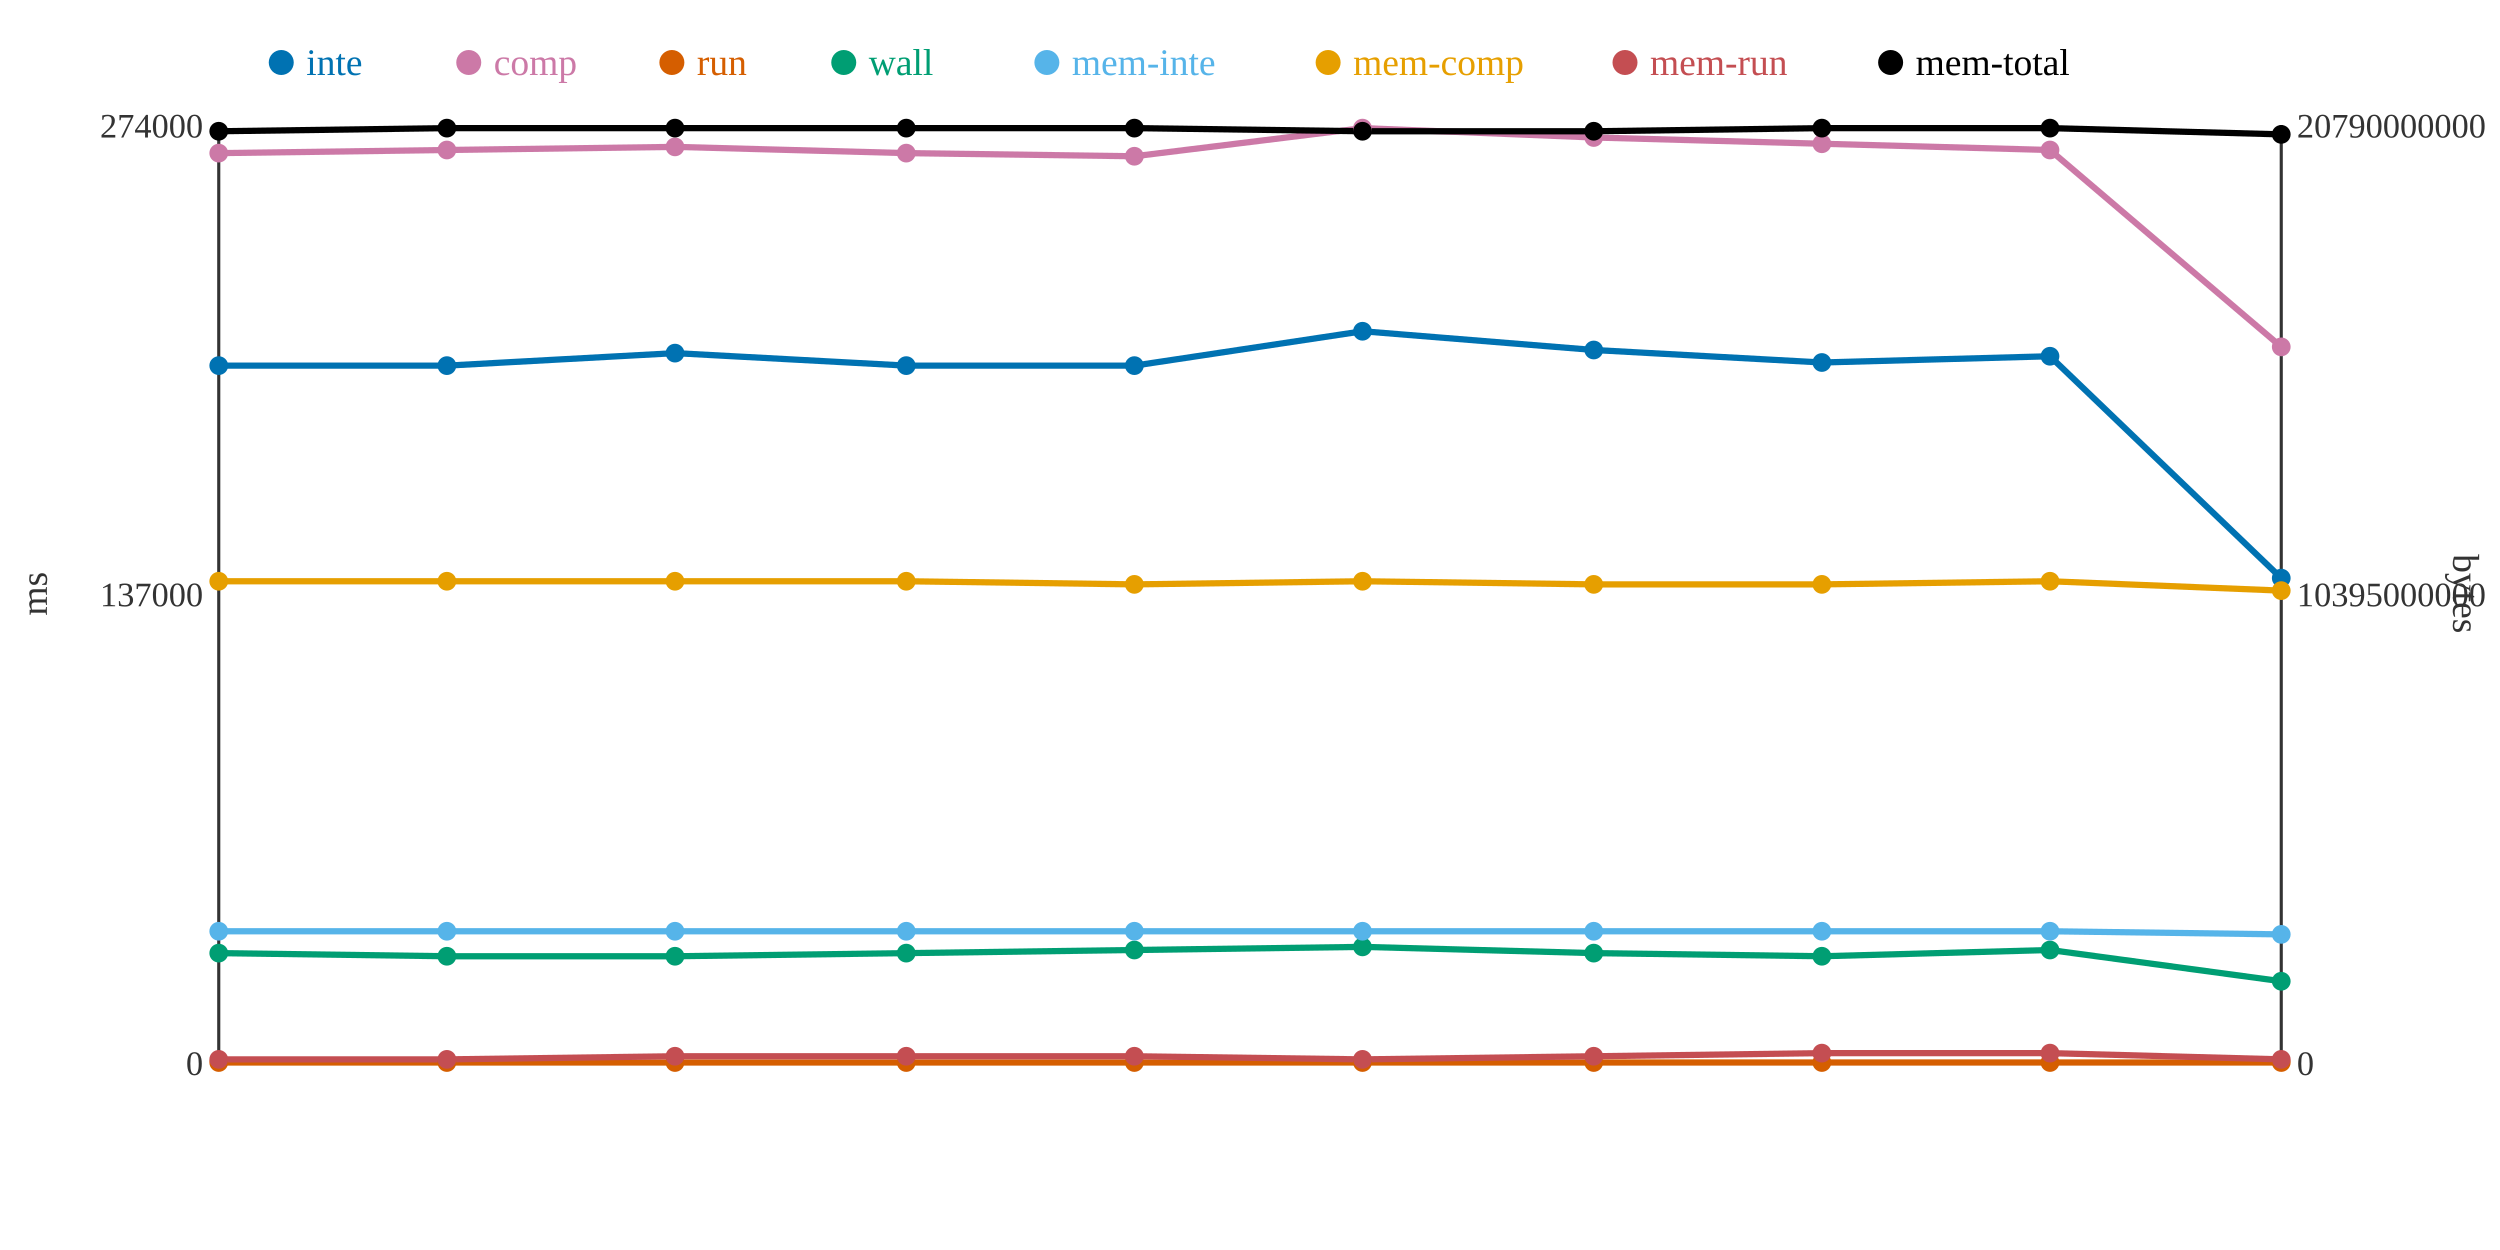
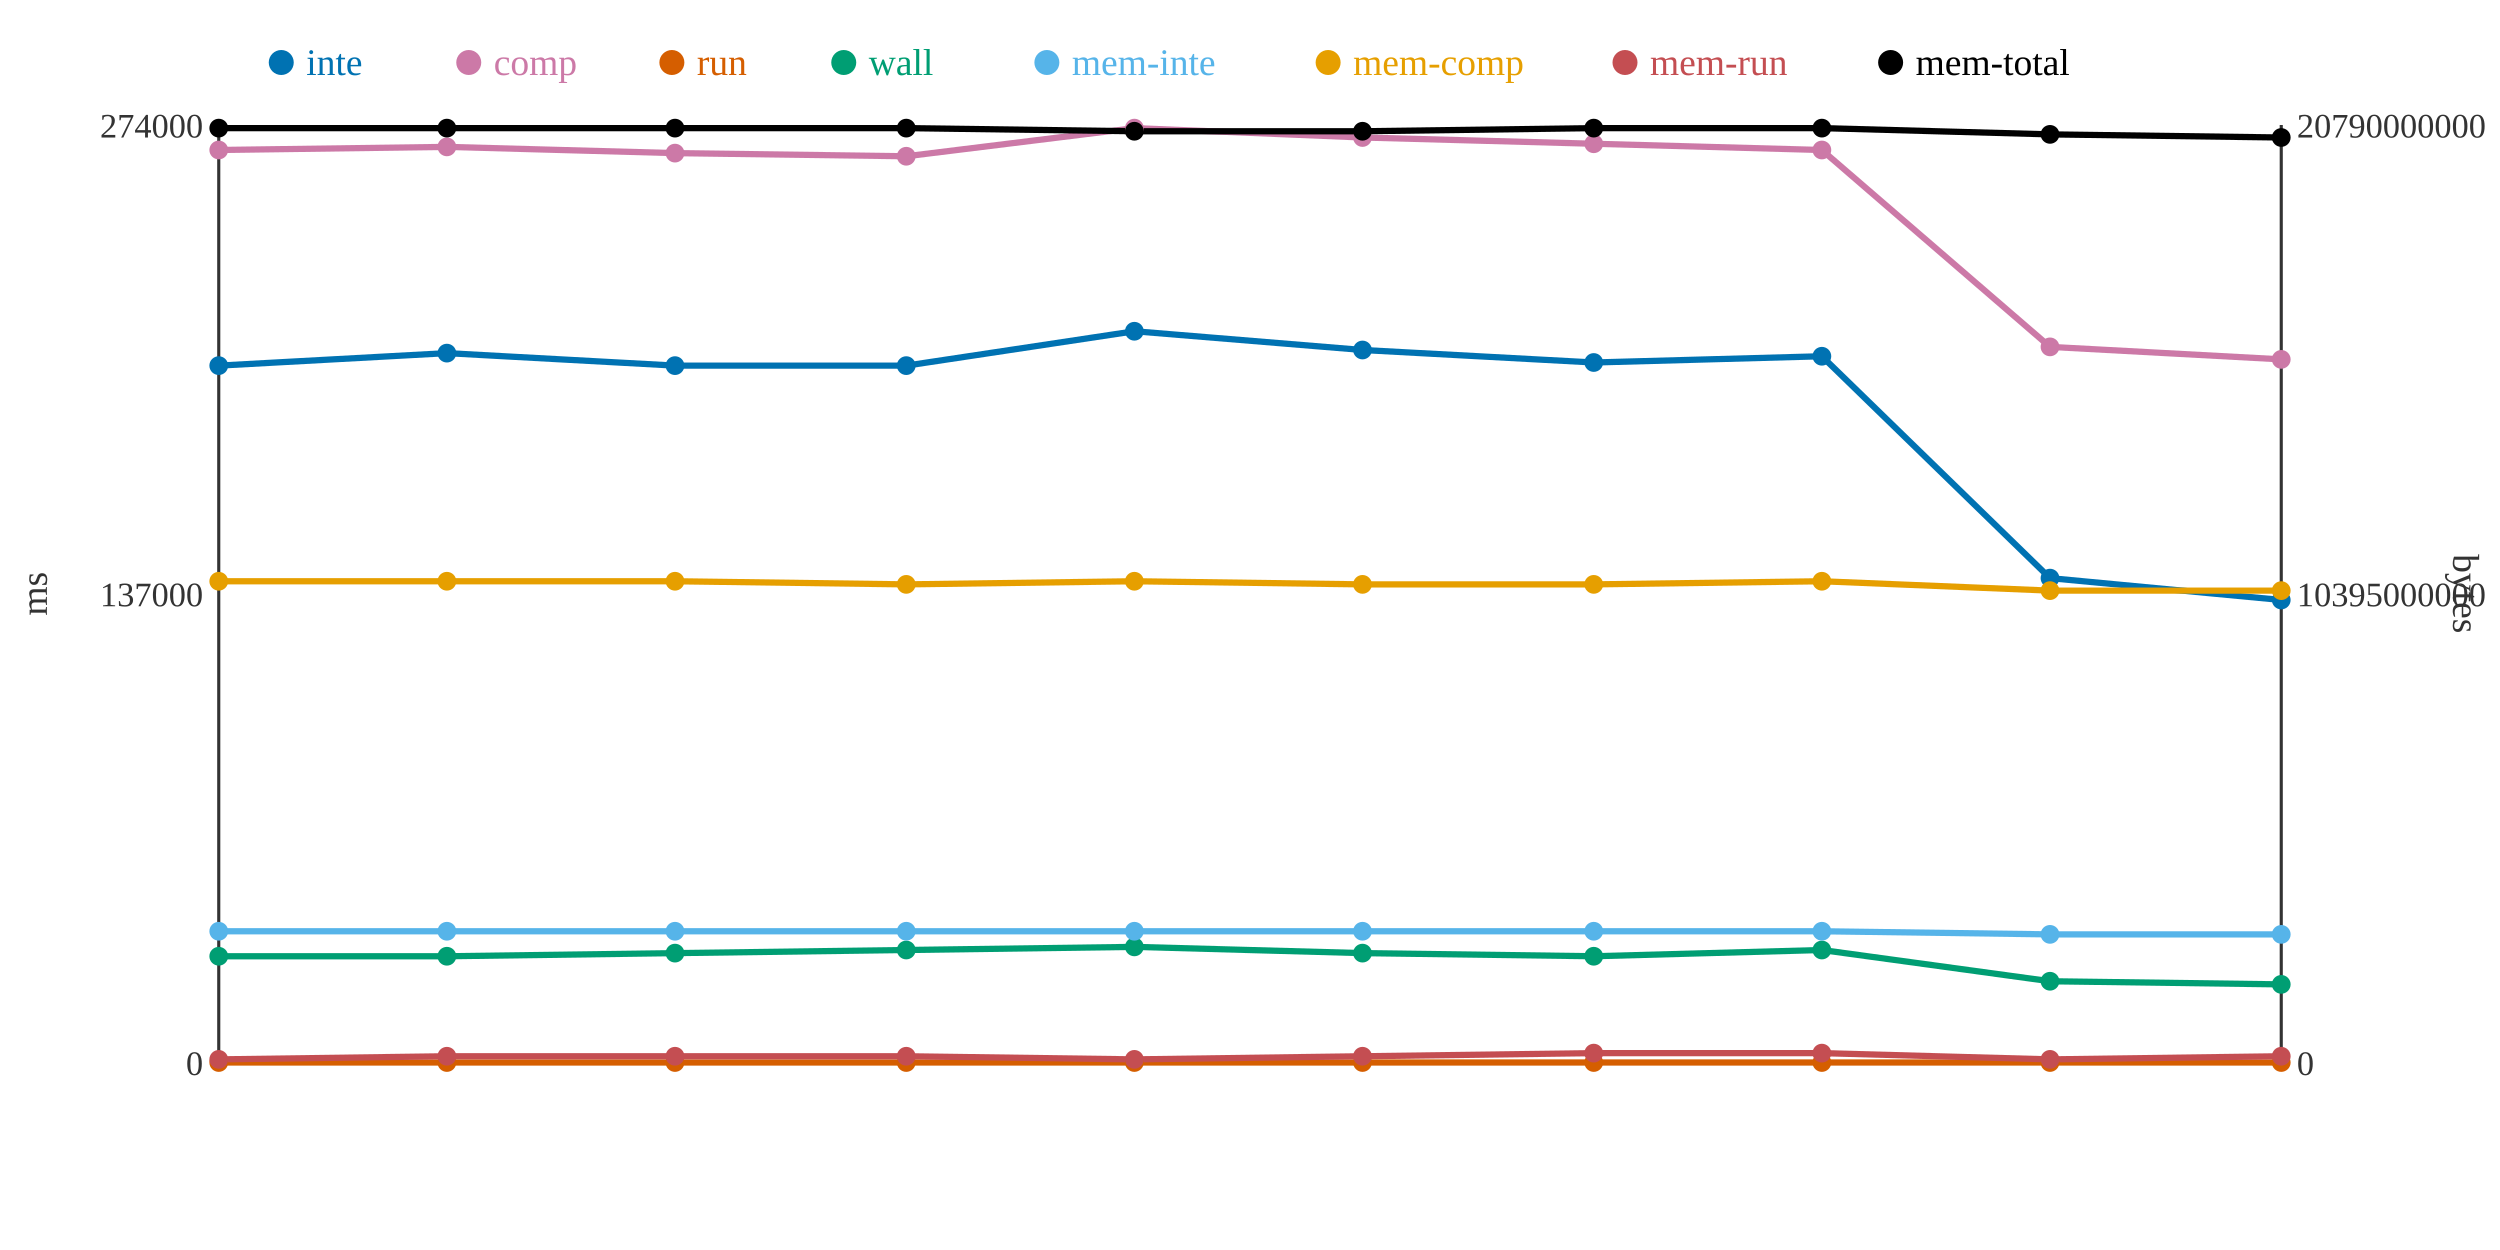
<svg xmlns="http://www.w3.org/2000/svg" width="800" height="400">
  <rect width="800" height="400" fill="white" />
  <line x1="70" y1="40" x2="70" y2="340" stroke="#333" stroke-width="1" />
  <line x1="70" y1="340" x2="730" y2="340" stroke="#333" stroke-width="1" />
  <line x1="730" y1="40" x2="730" y2="340" stroke="#333" stroke-width="1" />
  <text x="65" y="344" text-anchor="end" font-size="11" fill="#333">0</text>
  <text x="65" y="194" text-anchor="end" font-size="11" fill="#333">137000</text>
  <text x="65" y="44" text-anchor="end" font-size="11" fill="#333">274000</text>
  <text x="15" y="190" text-anchor="middle" font-size="12" fill="#333" transform="rotate(-90 15 190)">ms</text>
  <text x="735" y="344" text-anchor="start" font-size="11" fill="#333">0</text>
  <text x="735" y="194" text-anchor="start" font-size="11" fill="#333">10395000000</text>
  <text x="735" y="44" text-anchor="start" font-size="11" fill="#333">20790000000</text>
  <text x="785" y="190" text-anchor="middle" font-size="12" fill="#333" transform="rotate(90 785 190)">bytes</text>
-   <polyline points="70,117 143,117 216,113 290,117 363,117 436,106 510,112 583,116 656,114 730,185" fill="none" stroke="#0072B2" stroke-width="2" />
-   <polyline points="70,49 143,48 216,47 290,49 363,50 436,41 510,44 583,46 656,48 730,111" fill="none" stroke="#CC79A7" stroke-width="2" />
+   <polyline points="70,117 143,113 216,117 290,117 363,106 436,112 510,116 583,114 656,185 730,192" fill="none" stroke="#0072B2" stroke-width="2" />
+   <polyline points="70,48 143,47 216,49 290,50 363,41 436,44 510,46 583,48 656,111 730,115" fill="none" stroke="#CC79A7" stroke-width="2" />
  <polyline points="70,340 143,340 216,340 290,340 363,340 436,340 510,340 583,340 656,340 730,340" fill="none" stroke="#D55E00" stroke-width="2" />
-   <polyline points="70,305 143,306 216,306 290,305 363,304 436,303 510,305 583,306 656,304 730,314" fill="none" stroke="#009E73" stroke-width="2" />
-   <polyline points="70,298 143,298 216,298 290,298 363,298 436,298 510,298 583,298 656,298 730,299" fill="none" stroke="#56B4E9" stroke-width="2" />
-   <polyline points="70,186 143,186 216,186 290,186 363,187 436,186 510,187 583,187 656,186 730,189" fill="none" stroke="#E69F00" stroke-width="2" />
-   <polyline points="70,339 143,339 216,338 290,338 363,338 436,339 510,338 583,337 656,337 730,339" fill="none" stroke="#C44E52" stroke-width="2" />
-   <polyline points="70,42 143,41 216,41 290,41 363,41 436,42 510,42 583,41 656,41 730,43" fill="none" stroke="#000000" stroke-width="2" />
+   <polyline points="70,306 143,306 216,305 290,304 363,303 436,305 510,306 583,304 656,314 730,315" fill="none" stroke="#009E73" stroke-width="2" />
+   <polyline points="70,298 143,298 216,298 290,298 363,298 436,298 510,298 583,298 656,299 730,299" fill="none" stroke="#56B4E9" stroke-width="2" />
+   <polyline points="70,186 143,186 216,186 290,187 363,186 436,187 510,187 583,186 656,189 730,189" fill="none" stroke="#E69F00" stroke-width="2" />
+   <polyline points="70,339 143,338 216,338 290,338 363,339 436,338 510,337 583,337 656,339 730,338" fill="none" stroke="#C44E52" stroke-width="2" />
+   <polyline points="70,41 143,41 216,41 290,41 363,42 436,42 510,41 583,41 656,43 730,44" fill="none" stroke="#000000" stroke-width="2" />
  <circle cx="70" cy="117" r="3" fill="#0072B2" />
-   <circle cx="70" cy="49" r="3" fill="#CC79A7" />
+   <circle cx="70" cy="48" r="3" fill="#CC79A7" />
  <circle cx="70" cy="340" r="3" fill="#D55E00" />
-   <circle cx="70" cy="305" r="3" fill="#009E73" />
+   <circle cx="70" cy="306" r="3" fill="#009E73" />
  <circle cx="70" cy="298" r="3" fill="#56B4E9" />
  <circle cx="70" cy="186" r="3" fill="#E69F00" />
  <circle cx="70" cy="339" r="3" fill="#C44E52" />
-   <circle cx="70" cy="42" r="3" fill="#000000" />
-   <circle cx="143" cy="117" r="3" fill="#0072B2" />
-   <circle cx="143" cy="48" r="3" fill="#CC79A7" />
+   <circle cx="70" cy="41" r="3" fill="#000000" />
+   <circle cx="143" cy="113" r="3" fill="#0072B2" />
+   <circle cx="143" cy="47" r="3" fill="#CC79A7" />
  <circle cx="143" cy="340" r="3" fill="#D55E00" />
  <circle cx="143" cy="306" r="3" fill="#009E73" />
  <circle cx="143" cy="298" r="3" fill="#56B4E9" />
  <circle cx="143" cy="186" r="3" fill="#E69F00" />
-   <circle cx="143" cy="339" r="3" fill="#C44E52" />
+   <circle cx="143" cy="338" r="3" fill="#C44E52" />
  <circle cx="143" cy="41" r="3" fill="#000000" />
-   <circle cx="216" cy="113" r="3" fill="#0072B2" />
-   <circle cx="216" cy="47" r="3" fill="#CC79A7" />
+   <circle cx="216" cy="117" r="3" fill="#0072B2" />
+   <circle cx="216" cy="49" r="3" fill="#CC79A7" />
  <circle cx="216" cy="340" r="3" fill="#D55E00" />
-   <circle cx="216" cy="306" r="3" fill="#009E73" />
+   <circle cx="216" cy="305" r="3" fill="#009E73" />
  <circle cx="216" cy="298" r="3" fill="#56B4E9" />
  <circle cx="216" cy="186" r="3" fill="#E69F00" />
  <circle cx="216" cy="338" r="3" fill="#C44E52" />
  <circle cx="216" cy="41" r="3" fill="#000000" />
  <circle cx="290" cy="117" r="3" fill="#0072B2" />
-   <circle cx="290" cy="49" r="3" fill="#CC79A7" />
+   <circle cx="290" cy="50" r="3" fill="#CC79A7" />
  <circle cx="290" cy="340" r="3" fill="#D55E00" />
-   <circle cx="290" cy="305" r="3" fill="#009E73" />
+   <circle cx="290" cy="304" r="3" fill="#009E73" />
  <circle cx="290" cy="298" r="3" fill="#56B4E9" />
-   <circle cx="290" cy="186" r="3" fill="#E69F00" />
+   <circle cx="290" cy="187" r="3" fill="#E69F00" />
  <circle cx="290" cy="338" r="3" fill="#C44E52" />
  <circle cx="290" cy="41" r="3" fill="#000000" />
-   <circle cx="363" cy="117" r="3" fill="#0072B2" />
-   <circle cx="363" cy="50" r="3" fill="#CC79A7" />
+   <circle cx="363" cy="106" r="3" fill="#0072B2" />
+   <circle cx="363" cy="41" r="3" fill="#CC79A7" />
  <circle cx="363" cy="340" r="3" fill="#D55E00" />
-   <circle cx="363" cy="304" r="3" fill="#009E73" />
+   <circle cx="363" cy="303" r="3" fill="#009E73" />
  <circle cx="363" cy="298" r="3" fill="#56B4E9" />
-   <circle cx="363" cy="187" r="3" fill="#E69F00" />
-   <circle cx="363" cy="338" r="3" fill="#C44E52" />
-   <circle cx="363" cy="41" r="3" fill="#000000" />
-   <circle cx="436" cy="106" r="3" fill="#0072B2" />
-   <circle cx="436" cy="41" r="3" fill="#CC79A7" />
+   <circle cx="363" cy="186" r="3" fill="#E69F00" />
+   <circle cx="363" cy="339" r="3" fill="#C44E52" />
+   <circle cx="363" cy="42" r="3" fill="#000000" />
+   <circle cx="436" cy="112" r="3" fill="#0072B2" />
+   <circle cx="436" cy="44" r="3" fill="#CC79A7" />
  <circle cx="436" cy="340" r="3" fill="#D55E00" />
-   <circle cx="436" cy="303" r="3" fill="#009E73" />
+   <circle cx="436" cy="305" r="3" fill="#009E73" />
  <circle cx="436" cy="298" r="3" fill="#56B4E9" />
-   <circle cx="436" cy="186" r="3" fill="#E69F00" />
-   <circle cx="436" cy="339" r="3" fill="#C44E52" />
+   <circle cx="436" cy="187" r="3" fill="#E69F00" />
+   <circle cx="436" cy="338" r="3" fill="#C44E52" />
  <circle cx="436" cy="42" r="3" fill="#000000" />
-   <circle cx="510" cy="112" r="3" fill="#0072B2" />
-   <circle cx="510" cy="44" r="3" fill="#CC79A7" />
+   <circle cx="510" cy="116" r="3" fill="#0072B2" />
+   <circle cx="510" cy="46" r="3" fill="#CC79A7" />
  <circle cx="510" cy="340" r="3" fill="#D55E00" />
-   <circle cx="510" cy="305" r="3" fill="#009E73" />
+   <circle cx="510" cy="306" r="3" fill="#009E73" />
  <circle cx="510" cy="298" r="3" fill="#56B4E9" />
  <circle cx="510" cy="187" r="3" fill="#E69F00" />
-   <circle cx="510" cy="338" r="3" fill="#C44E52" />
-   <circle cx="510" cy="42" r="3" fill="#000000" />
-   <circle cx="583" cy="116" r="3" fill="#0072B2" />
-   <circle cx="583" cy="46" r="3" fill="#CC79A7" />
+   <circle cx="510" cy="337" r="3" fill="#C44E52" />
+   <circle cx="510" cy="41" r="3" fill="#000000" />
+   <circle cx="583" cy="114" r="3" fill="#0072B2" />
+   <circle cx="583" cy="48" r="3" fill="#CC79A7" />
  <circle cx="583" cy="340" r="3" fill="#D55E00" />
-   <circle cx="583" cy="306" r="3" fill="#009E73" />
+   <circle cx="583" cy="304" r="3" fill="#009E73" />
  <circle cx="583" cy="298" r="3" fill="#56B4E9" />
-   <circle cx="583" cy="187" r="3" fill="#E69F00" />
+   <circle cx="583" cy="186" r="3" fill="#E69F00" />
  <circle cx="583" cy="337" r="3" fill="#C44E52" />
  <circle cx="583" cy="41" r="3" fill="#000000" />
-   <circle cx="656" cy="114" r="3" fill="#0072B2" />
-   <circle cx="656" cy="48" r="3" fill="#CC79A7" />
+   <circle cx="656" cy="185" r="3" fill="#0072B2" />
+   <circle cx="656" cy="111" r="3" fill="#CC79A7" />
  <circle cx="656" cy="340" r="3" fill="#D55E00" />
-   <circle cx="656" cy="304" r="3" fill="#009E73" />
-   <circle cx="656" cy="298" r="3" fill="#56B4E9" />
-   <circle cx="656" cy="186" r="3" fill="#E69F00" />
-   <circle cx="656" cy="337" r="3" fill="#C44E52" />
-   <circle cx="656" cy="41" r="3" fill="#000000" />
-   <circle cx="730" cy="185" r="3" fill="#0072B2" />
-   <circle cx="730" cy="111" r="3" fill="#CC79A7" />
+   <circle cx="656" cy="314" r="3" fill="#009E73" />
+   <circle cx="656" cy="299" r="3" fill="#56B4E9" />
+   <circle cx="656" cy="189" r="3" fill="#E69F00" />
+   <circle cx="656" cy="339" r="3" fill="#C44E52" />
+   <circle cx="656" cy="43" r="3" fill="#000000" />
+   <circle cx="730" cy="192" r="3" fill="#0072B2" />
+   <circle cx="730" cy="115" r="3" fill="#CC79A7" />
  <circle cx="730" cy="340" r="3" fill="#D55E00" />
-   <circle cx="730" cy="314" r="3" fill="#009E73" />
+   <circle cx="730" cy="315" r="3" fill="#009E73" />
  <circle cx="730" cy="299" r="3" fill="#56B4E9" />
  <circle cx="730" cy="189" r="3" fill="#E69F00" />
-   <circle cx="730" cy="339" r="3" fill="#C44E52" />
-   <circle cx="730" cy="43" r="3" fill="#000000" />
+   <circle cx="730" cy="338" r="3" fill="#C44E52" />
+   <circle cx="730" cy="44" r="3" fill="#000000" />
  <circle cx="90" cy="20" r="4" fill="#0072B2" />
  <text x="98" y="24" text-anchor="start" font-size="12" fill="#0072B2">inte</text>
  <circle cx="150" cy="20" r="4" fill="#CC79A7" />
  <text x="158" y="24" text-anchor="start" font-size="12" fill="#CC79A7">comp</text>
  <circle cx="215" cy="20" r="4" fill="#D55E00" />
  <text x="223" y="24" text-anchor="start" font-size="12" fill="#D55E00">run</text>
  <circle cx="270" cy="20" r="4" fill="#009E73" />
  <text x="278" y="24" text-anchor="start" font-size="12" fill="#009E73">wall</text>
  <circle cx="335" cy="20" r="4" fill="#56B4E9" />
  <text x="343" y="24" text-anchor="start" font-size="12" fill="#56B4E9">mem-inte</text>
  <circle cx="425" cy="20" r="4" fill="#E69F00" />
  <text x="433" y="24" text-anchor="start" font-size="12" fill="#E69F00">mem-comp</text>
  <circle cx="520" cy="20" r="4" fill="#C44E52" />
  <text x="528" y="24" text-anchor="start" font-size="12" fill="#C44E52">mem-run</text>
  <circle cx="605" cy="20" r="4" fill="#000000" />
  <text x="613" y="24" text-anchor="start" font-size="12" fill="#000000">mem-total</text>
</svg>
